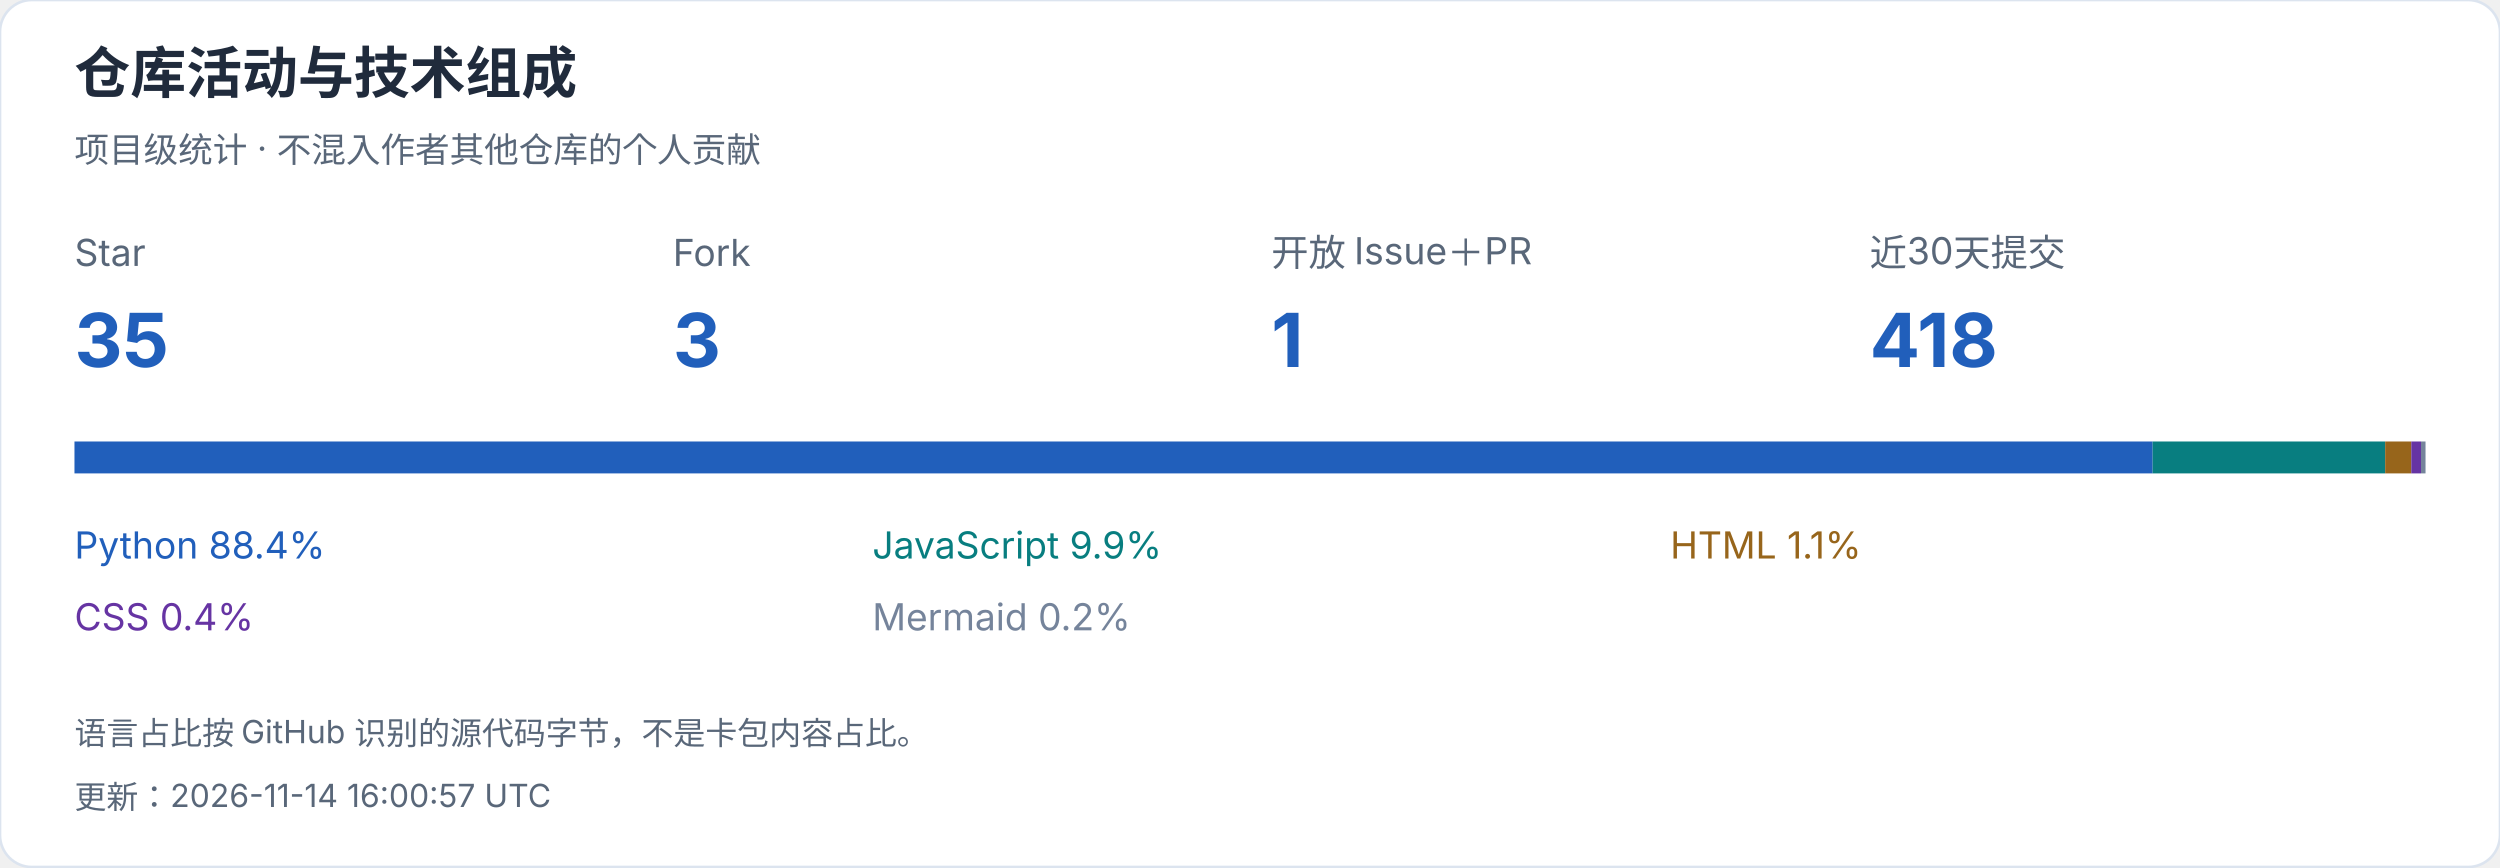
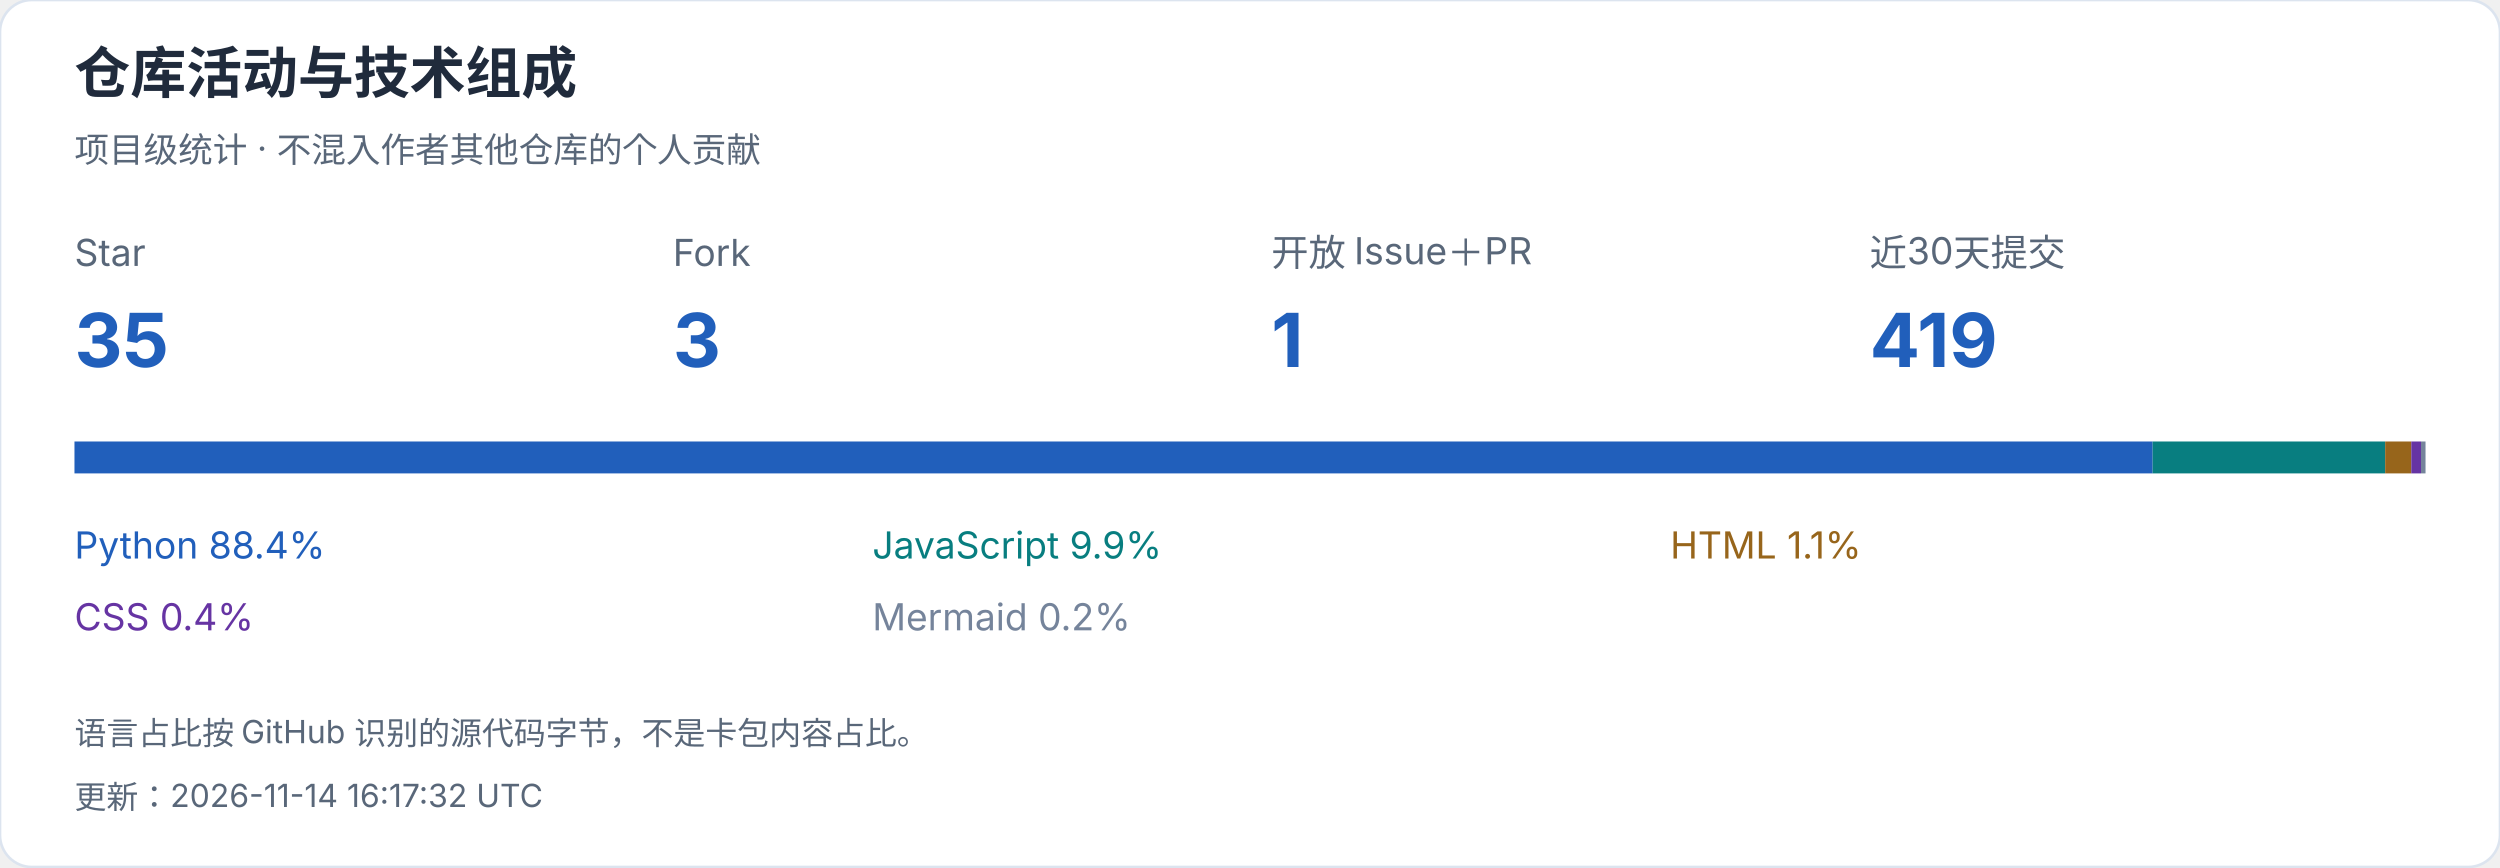
<svg xmlns="http://www.w3.org/2000/svg" width="940" height="326" viewBox="0 0 940 326" role="img" aria-label="仓库活动与技术组成">
  <style>text{font-family:-apple-system,BlinkMacSystemFont,"Segoe UI","PingFang SC","Microsoft YaHei",sans-serif;font-variant-numeric:tabular-nums}</style>
  <rect width="940" height="326" rx="12" fill="white" stroke="#dce4ef" />
  <text x="28" y="35" font-size="21" fill="#202b3c" font-weight="650" text-anchor="start">仓库活动与技术组成</text>
  <text x="28" y="61" font-size="13" fill="#596779" font-weight="400" text-anchor="start">项目级统计 · 不混入作者其他仓库的个人贡献</text>
  <text x="28" y="100" font-size="14" fill="#596779" font-weight="400" text-anchor="start">Star</text>
  <text x="28" y="138" font-size="28" fill="#215fbb" font-weight="650" text-anchor="start">35</text>
  <text x="253" y="100" font-size="14" fill="#596779" font-weight="400" text-anchor="start">Fork</text>
  <text x="253" y="138" font-size="28" fill="#215fbb" font-weight="650" text-anchor="start">3</text>
  <text x="478" y="100" font-size="14" fill="#596779" font-weight="400" text-anchor="start">开放 Issue＋PR</text>
  <text x="478" y="138" font-size="28" fill="#215fbb" font-weight="650" text-anchor="start">1</text>
  <text x="703" y="100" font-size="14" fill="#596779" font-weight="400" text-anchor="start">近30天提交</text>
-   <text x="703" y="138" font-size="28" fill="#215fbb" font-weight="650" text-anchor="start">418</text>
+   <text x="703" y="138" font-size="28" fill="#215fbb" font-weight="650" text-anchor="start">419</text>
  <rect x="28.000" y="166" width="781.393" height="12" fill="#215fbb" />
  <text x="28" y="210" font-size="14" fill="#215fbb" font-weight="400" text-anchor="start">Python  88.4%</text>
  <rect x="809.393" y="166" width="87.427" height="12" fill="#087e80" />
  <text x="328" y="210" font-size="14" fill="#087e80" font-weight="400" text-anchor="start">JavaScript  9.9%</text>
  <rect x="896.821" y="166" width="9.821" height="12" fill="#97651b" />
  <text x="628" y="210" font-size="14" fill="#97651b" font-weight="400" text-anchor="start">HTML  1.1%</text>
  <rect x="906.642" y="166" width="3.656" height="12" fill="#6634a3" />
  <text x="28" y="237" font-size="14" fill="#6634a3" font-weight="400" text-anchor="start">CSS  0.4%</text>
  <rect x="910.297" y="166" width="1.703" height="12" fill="#75849b" />
  <text x="328" y="237" font-size="14" fill="#75849b" font-weight="400" text-anchor="start">Mermaid  0.2%</text>
  <text x="28" y="280" font-size="12" fill="#596779" font-weight="400" text-anchor="start">语言占比按 GitHub 识别的源代码字节，不是卡包内容占比。</text>
-   <text x="28" y="304" font-size="12" fill="#596779" font-weight="400" text-anchor="start">更新：2026-11-14 16:00:57 UTC</text>
+   <text x="28" y="304" font-size="12" fill="#596779" font-weight="400" text-anchor="start">更新：2026-11-14 16:17:32 UTC</text>
</svg>
